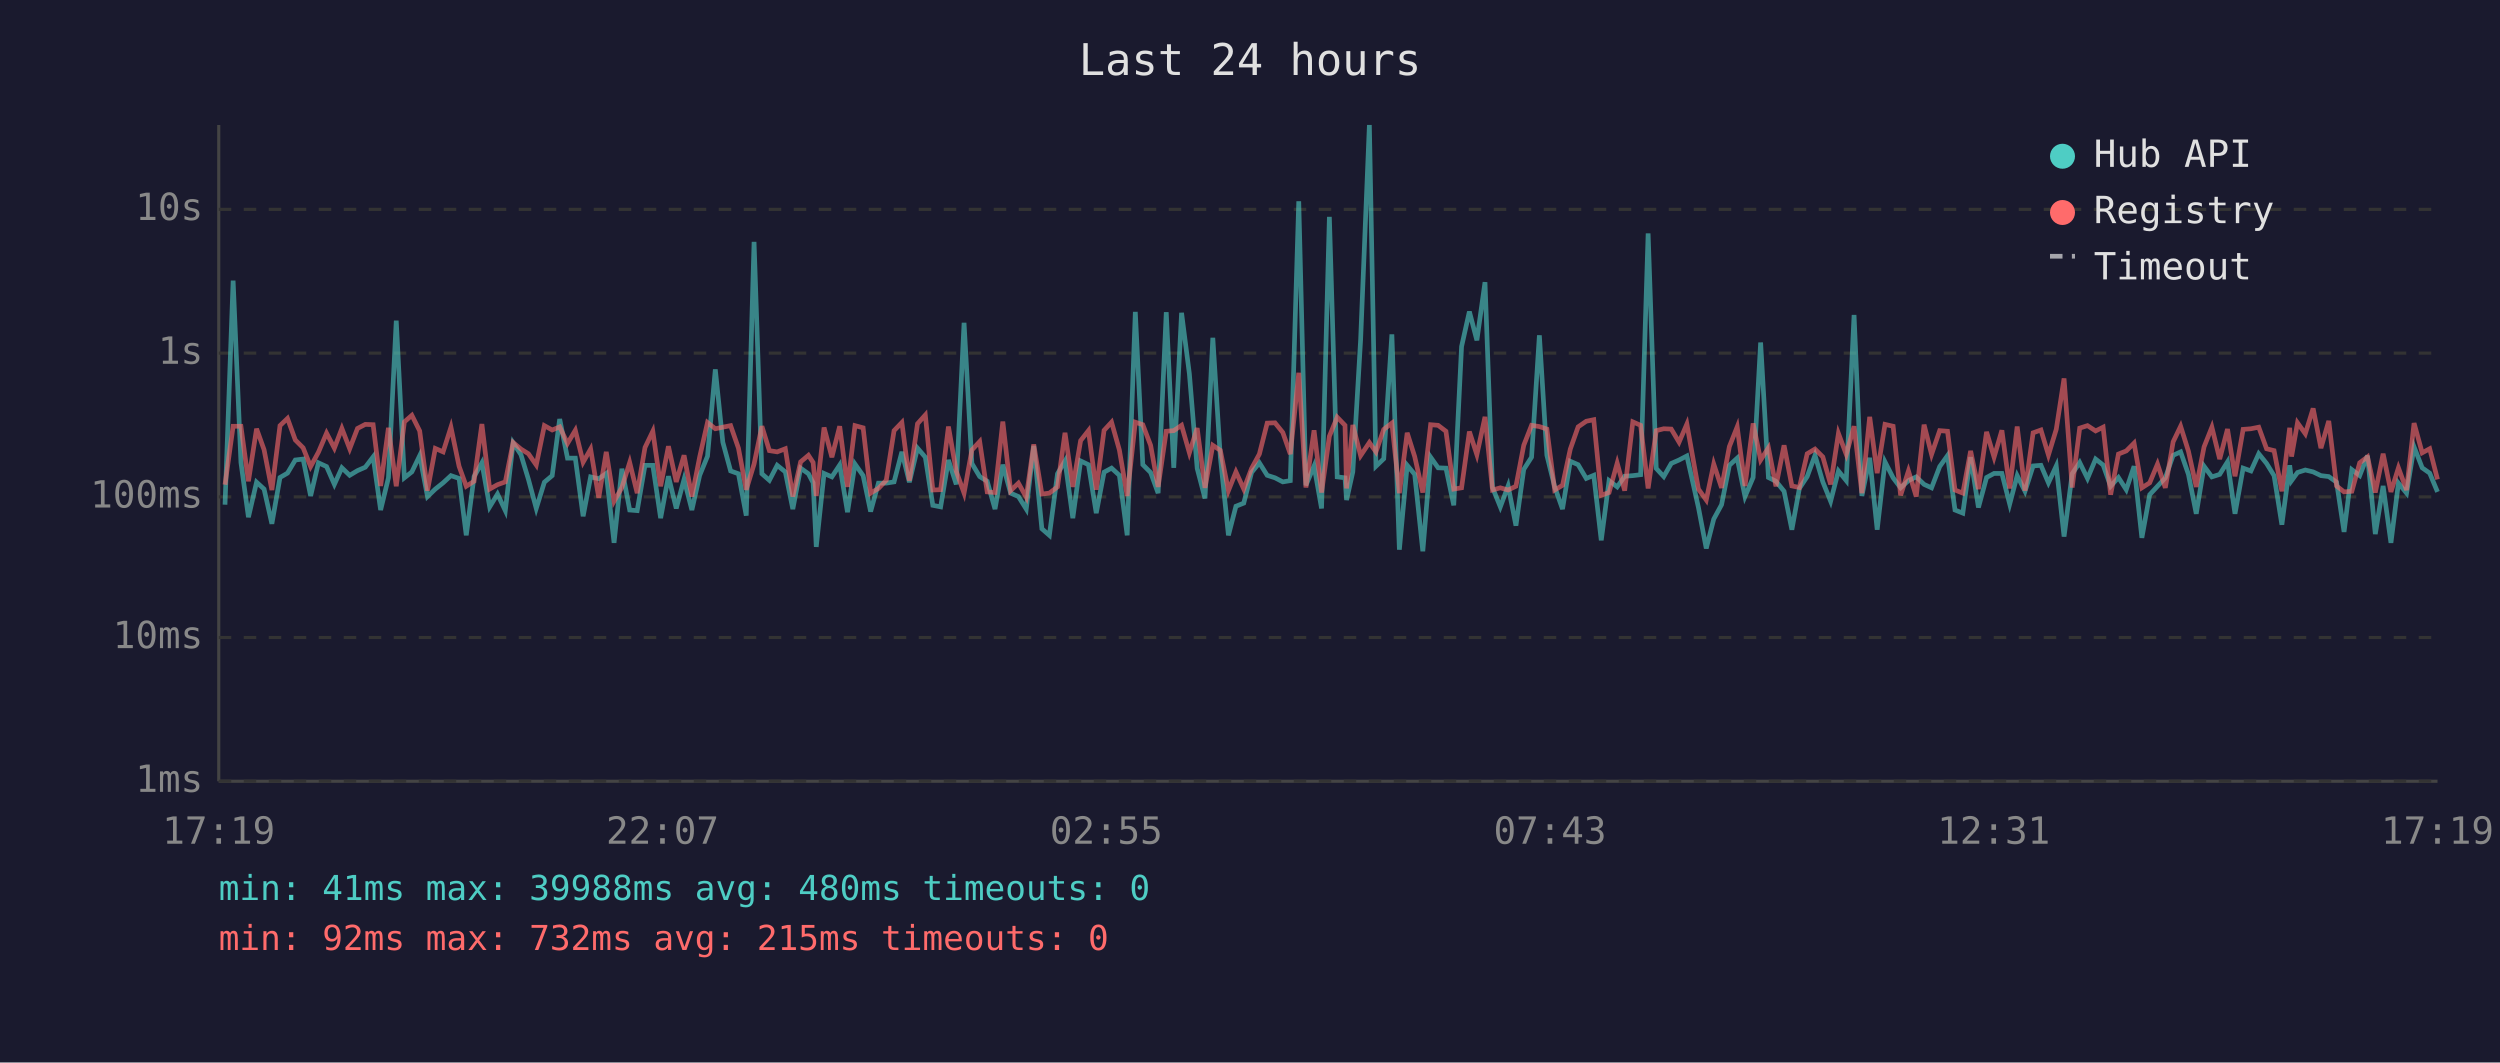
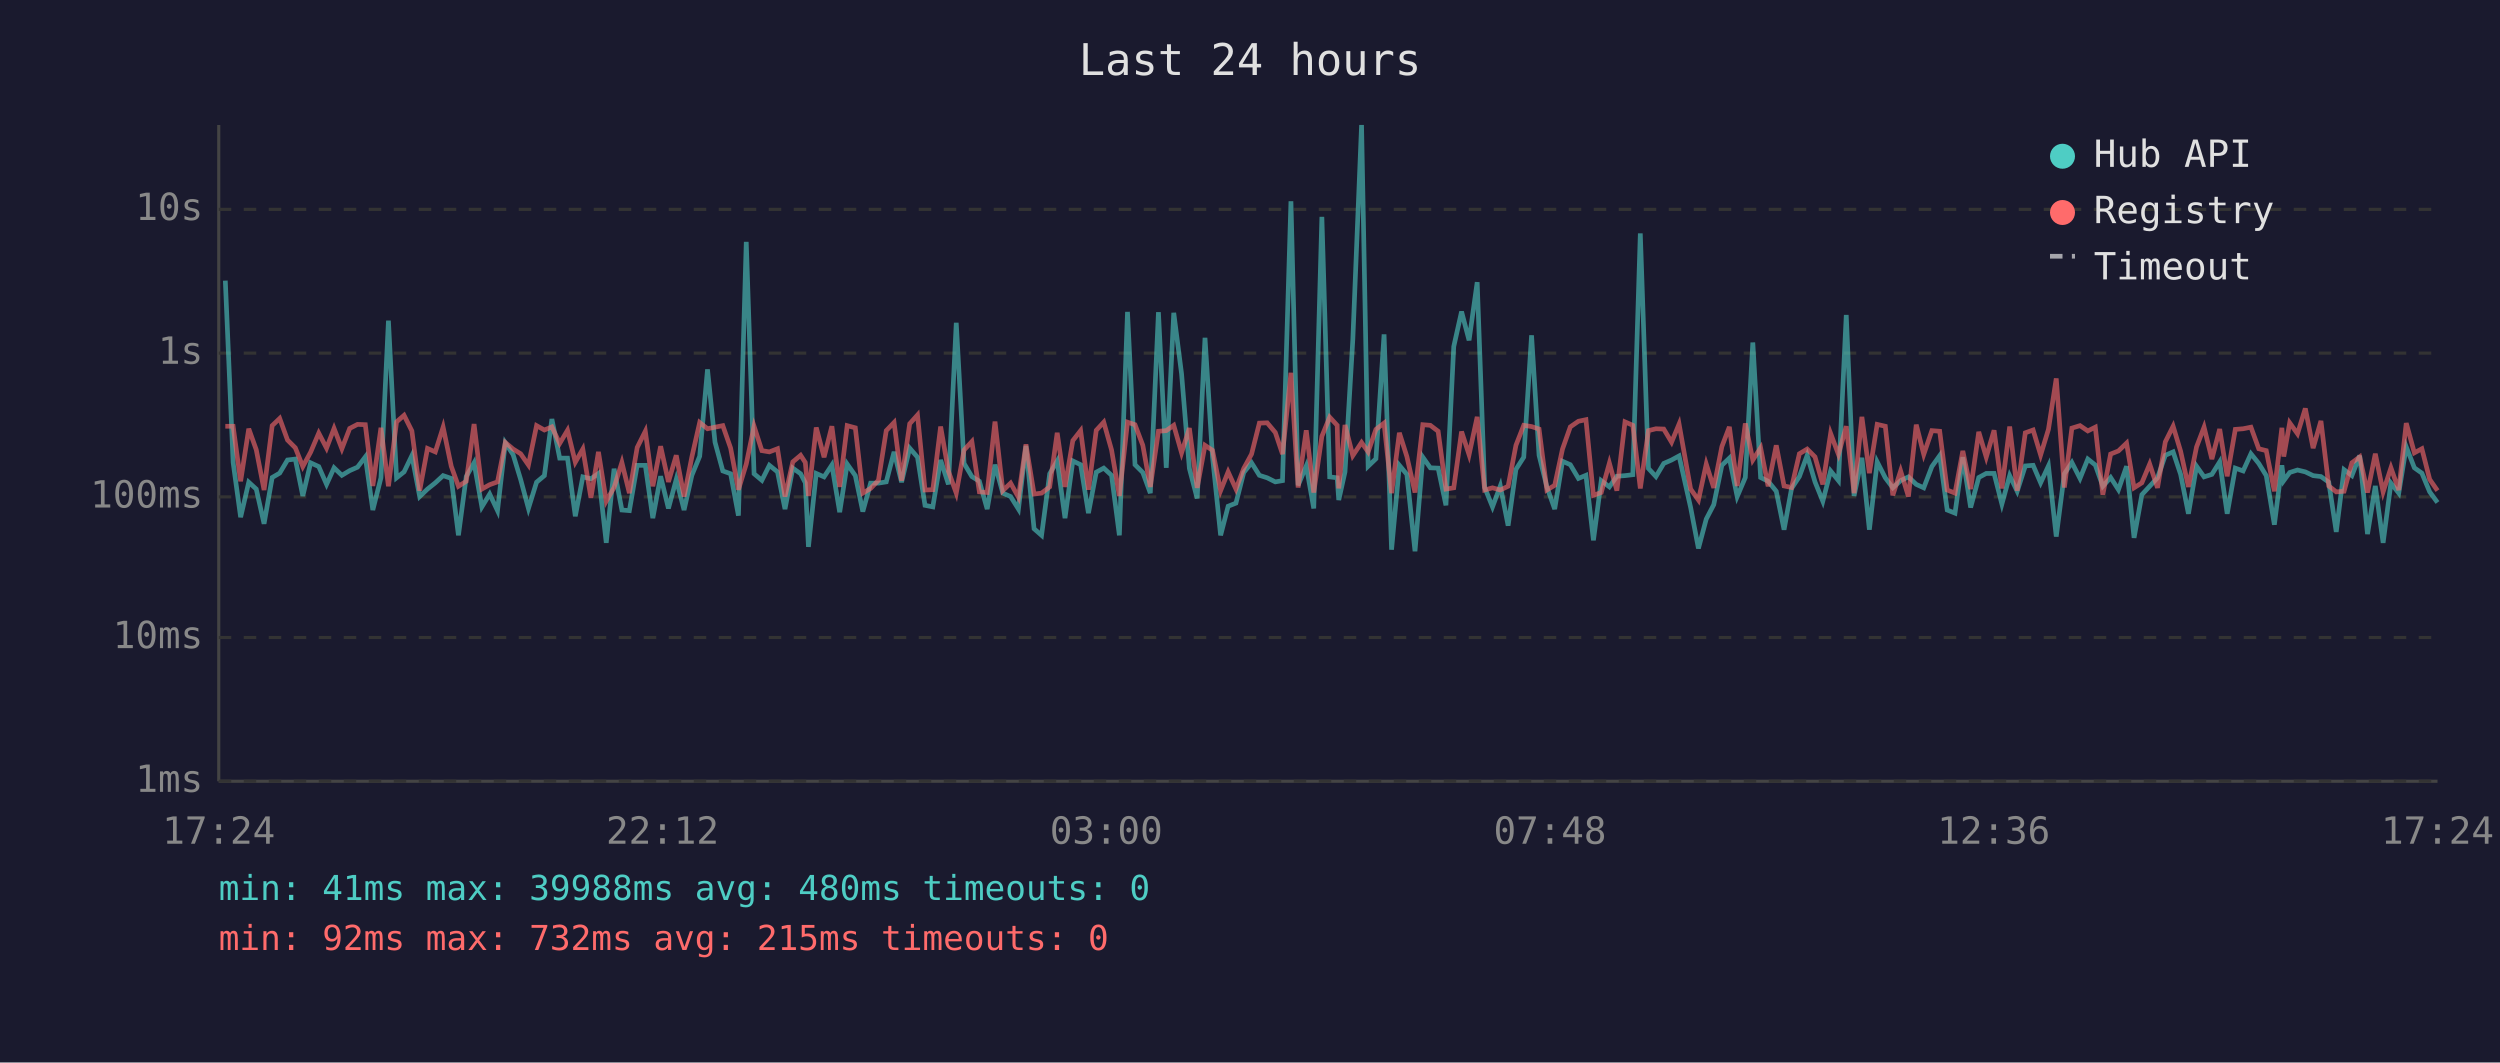
<svg xmlns="http://www.w3.org/2000/svg" viewBox="0 0 800 340" font-family="monospace" font-size="12">
  <rect width="800" height="340" fill="#1a1a2e" />
  <text x="400" y="24" fill="#e0e0e0" font-size="14" text-anchor="middle">Last 24 hours</text>
  <line x1="70" y1="40" x2="70" y2="250" stroke="#444" stroke-width="1" />
  <line x1="70" y1="250" x2="780" y2="250" stroke="#444" stroke-width="1" />
  <line x1="70" y1="250" x2="780" y2="250" stroke="#333" stroke-width="1" stroke-dasharray="4" />
  <text x="65" y="250" fill="#888" text-anchor="end" dominant-baseline="middle">1ms</text>
  <line x1="70" y1="204" x2="780" y2="204" stroke="#333" stroke-width="1" stroke-dasharray="4" />
  <text x="65" y="204" fill="#888" text-anchor="end" dominant-baseline="middle">10ms</text>
  <line x1="70" y1="159" x2="780" y2="159" stroke="#333" stroke-width="1" stroke-dasharray="4" />
  <text x="65" y="159" fill="#888" text-anchor="end" dominant-baseline="middle">100ms</text>
  <line x1="70" y1="113" x2="780" y2="113" stroke="#333" stroke-width="1" stroke-dasharray="4" />
  <text x="65" y="113" fill="#888" text-anchor="end" dominant-baseline="middle">1s</text>
  <line x1="70" y1="67" x2="780" y2="67" stroke="#333" stroke-width="1" stroke-dasharray="4" />
  <text x="65" y="67" fill="#888" text-anchor="end" dominant-baseline="middle">10s</text>
-   <text x="70" y="270" fill="#888" text-anchor="middle">17:19</text>
-   <text x="212" y="270" fill="#888" text-anchor="middle">22:07</text>
-   <text x="354" y="270" fill="#888" text-anchor="middle">02:55</text>
-   <text x="496" y="270" fill="#888" text-anchor="middle">07:43</text>
-   <text x="638" y="270" fill="#888" text-anchor="middle">12:31</text>
-   <text x="780" y="270" fill="#888" text-anchor="middle">17:19</text>
-   <polyline points="72.0,161.5 74.6,89.8 77.1,148.0 79.5,165.5 82.1,154.3 84.5,156.5 87.0,167.6 89.6,152.8 92.0,151.4 94.5,147.2 97.0,146.9 99.4,158.7 101.9,148.1 104.5,149.3 107.0,155.0 109.4,149.7 111.9,152.1 114.4,150.6 116.9,149.5 119.4,146.2 121.8,163.2 124.3,152.9 126.8,102.6 129.4,152.9 131.8,151.0 134.3,145.8 136.8,158.9 139.3,156.5 141.8,154.5 144.3,152.2 146.9,153.1 149.2,171.3 151.7,152.5 154.2,148.1 156.7,162.2 159.2,158.1 161.7,163.4 164.2,141.7 166.7,145.5 169.1,153.4 171.6,162.7 174.2,154.3 176.7,152.2 179.1,134.1 181.6,146.6 184.1,146.6 186.6,165.2 189.0,152.6 191.6,153.2 194.0,151.5 196.5,173.7 199.0,150.0 201.5,163.2 203.9,163.4 206.4,148.9 208.9,148.9 211.4,165.8 213.9,152.4 216.4,162.7 218.9,153.4 221.4,163.2 223.9,152.1 226.4,146.0 228.9,118.2 231.3,141.5 233.8,150.7 236.3,151.6 238.8,165.0 241.3,77.4 243.8,151.6 246.2,153.7 248.7,148.9 251.3,151.0 253.7,162.9 256.2,149.8 258.7,151.6 260.2,154.5 261.2,175.0 263.7,151.5 266.2,152.6 268.7,148.8 271.2,163.9 273.6,148.5 276.2,152.2 278.6,163.7 281.1,154.6 283.6,154.6 286.1,154.2 288.6,144.6 291.0,154.3 293.6,143.4 296.1,146.3 298.5,161.7 301.0,162.2 303.5,147.2 306.0,155.0 308.5,103.3 311.0,148.3 313.5,152.5 315.9,154.0 318.4,162.9 320.9,148.7 323.4,157.8 325.9,158.9 328.4,162.9 330.8,142.7 333.4,169.2 335.8,171.3 338.4,151.6 340.8,147.5 343.3,165.8 345.8,147.5 348.3,148.7 350.8,164.2 353.3,151.1 355.7,149.8 358.2,152.1 360.7,171.3 363.3,99.8 365.7,148.7 368.2,151.2 370.6,157.8 373.2,99.9 375.6,149.7 378.1,100.1 380.6,119.6 383.1,149.9 385.6,159.5 388.1,108.1 390.5,146.2 393.1,171.3 395.5,162.0 398.0,161.0 400.5,151.2 403.0,148.1 405.5,152.1 408.0,152.9 410.5,154.2 412.9,153.8 415.6,64.4 417.9,155.3 420.5,149.1 422.9,162.7 425.4,69.4 427.9,152.6 430.4,152.9 430.9,160.0 432.9,151.0 435.4,108.7 438.2,40.0 440.3,149.2 442.8,146.8 445.4,107.0 447.8,175.9 450.3,148.9 452.7,151.8 455.3,176.4 457.8,146.3 460.2,149.7 462.7,149.8 465.2,161.7 467.7,110.9 470.2,99.7 472.6,108.9 475.2,90.3 477.6,156.0 480.1,162.2 482.6,155.5 485.1,168.2 487.6,150.2 490.1,146.3 492.6,107.3 495.0,145.7 497.5,155.8 500.0,162.9 502.5,147.6 505.0,148.7 507.6,153.1 510.0,152.1 512.4,172.9 514.9,153.8 517.5,155.8 519.9,152.4 522.5,152.2 525.0,151.9 527.4,74.7 530.0,149.9 532.4,152.5 534.8,148.3 537.3,147.2 539.8,145.9 543.5,162.4 546.0,175.5 548.4,166.1 550.9,161.5 553.4,148.9 555.9,146.6 558.4,158.9 561.0,152.8 563.4,109.6 565.9,152.8 568.3,154.0 570.9,157.2 573.4,169.5 575.8,156.3 578.3,152.5 580.8,145.7 583.3,154.2 585.8,160.4 588.3,150.7 590.8,153.8 593.3,100.8 595.8,158.7 598.3,146.5 600.7,169.5 603.2,147.8 605.8,152.9 608.2,156.1 610.7,153.8 613.2,152.6 615.7,155.0 618.1,156.1 620.7,149.3 623.2,145.8 625.6,163.2 628.1,164.2 630.6,146.3 633.1,162.4 635.7,152.8 638.1,151.5 640.6,151.5 643.1,161.3 645.5,152.2 648.0,157.2 650.6,149.1 653.1,148.9 655.5,154.5 658.0,149.1 660.5,171.7 663.1,151.6 665.5,148.0 668.0,153.1 670.6,146.9 673.0,148.8 675.4,155.6 677.9,152.8 680.4,156.7 682.9,149.2 685.4,172.1 687.9,158.3 690.4,155.6 692.9,152.9 695.4,145.7 697.8,144.6 700.3,151.8 702.8,164.4 705.3,149.2 707.8,152.6 710.3,151.8 712.8,147.8 715.2,164.4 717.8,149.8 720.3,150.7 722.8,145.2 725.3,148.3 727.7,152.2 730.2,167.9 732.7,148.9 733.3,153.8 735.2,151.2 737.7,150.4 740.2,151.0 742.7,152.2 745.2,152.5 747.7,154.3 750.1,170.2 752.6,150.3 755.1,152.2 757.6,145.8 760.1,170.9 762.6,155.5 765.1,173.7 767.5,154.6 770.1,157.8 772.5,143.0 775.1,149.7 777.5,151.4 780.0,157.4" fill="none" stroke="#4ecdc4" stroke-width="1.5" opacity="0.6" />
-   <polyline points="72.0,155.1 74.6,136.4 77.1,136.4 79.5,154.0 82.1,137.2 84.5,143.9 87.0,156.8 89.6,136.2 92.0,133.9 94.5,140.8 97.0,143.3 99.4,149.3 101.9,144.7 104.5,138.6 107.0,143.4 109.4,137.1 111.9,143.6 114.4,137.1 116.9,135.8 119.4,135.9 121.8,155.5 124.3,136.9 126.8,155.6 129.4,135.0 131.8,132.9 134.3,137.9 136.8,157.0 139.3,143.5 141.8,144.6 144.3,136.7 146.9,149.2 149.2,155.6 151.7,154.0 154.2,135.7 156.7,156.5 159.2,155.1 161.7,154.2 164.2,141.6 166.7,143.7 169.1,145.2 171.6,148.8 174.2,136.2 176.7,137.6 179.1,136.6 181.6,141.9 184.1,137.7 186.6,147.9 189.0,143.7 191.6,159.3 194.0,144.6 196.5,160.4 199.0,156.0 201.5,148.0 203.9,157.8 206.4,143.2 208.9,138.0 211.4,155.6 213.9,142.8 216.4,154.2 218.9,145.7 221.4,158.9 223.9,146.2 226.4,135.2 228.9,137.2 231.3,136.7 233.8,136.2 236.3,143.4 238.8,156.7 241.3,148.5 243.8,136.4 246.2,144.2 248.7,144.6 251.3,143.6 253.7,158.9 256.2,147.8 258.7,145.7 260.2,148.0 261.2,158.7 263.7,136.8 266.2,146.3 268.7,136.4 271.2,155.8 273.6,136.2 276.2,136.9 278.6,157.8 281.1,156.3 283.6,153.7 286.1,137.8 288.6,135.2 291.0,153.8 293.6,135.6 296.1,132.8 298.5,156.8 301.0,156.7 303.5,136.5 306.0,150.8 308.5,157.8 311.0,144.0 313.5,141.3 315.9,157.4 318.4,157.6 320.9,134.9 323.4,157.0 325.9,154.6 328.4,159.1 330.8,142.2 333.4,158.1 335.8,157.8 338.4,155.8 340.8,138.5 343.3,155.8 345.8,141.0 348.3,137.8 350.8,156.7 353.3,137.7 355.7,135.1 358.2,144.0 360.7,158.7 363.3,135.1 365.7,135.9 368.2,142.5 370.6,155.8 373.2,138.0 375.6,137.8 378.1,136.1 380.6,144.9 383.1,137.0 385.6,156.1 388.1,142.5 390.5,144.1 393.1,157.0 395.5,151.0 398.0,156.5 400.5,149.9 403.0,145.3 405.5,135.4 408.0,135.3 410.5,138.4 412.9,145.3 415.6,119.3 417.9,156.0 420.5,137.7 422.9,157.6 425.4,139.6 427.9,133.5 430.4,136.1 430.9,156.3 432.9,136.0 435.4,145.8 438.2,141.6 440.3,144.6 442.8,137.4 445.4,135.4 447.8,157.8 450.3,138.5 452.7,146.1 455.3,157.6 457.8,135.9 460.2,136.1 462.7,138.0 465.2,156.5 467.7,156.1 470.2,138.1 472.6,145.5 475.2,133.4 477.6,156.8 480.1,156.1 482.6,156.8 485.1,155.6 487.6,142.5 490.1,136.1 492.6,136.5 495.0,137.3 497.5,156.8 500.0,155.3 502.5,143.7 505.0,136.6 507.6,134.8 510.0,134.3 512.4,158.5 514.9,157.6 517.5,148.2 519.9,157.0 522.5,135.0 525.0,136.1 527.4,156.3 530.0,137.8 532.4,137.2 534.8,137.3 537.3,141.5 539.8,135.7 543.5,156.5 546.0,160.0 548.4,148.5 550.9,156.1 553.4,142.9 555.9,136.6 558.4,155.5 561.0,135.5 563.4,147.2 565.9,143.3 568.3,155.6 570.9,142.5 573.4,155.5 575.8,156.0 578.3,145.2 580.8,143.7 583.3,146.2 585.8,155.0 588.3,138.7 590.8,145.4 593.3,136.4 595.8,157.8 598.3,133.4 600.7,151.4 603.2,135.8 605.8,136.4 608.2,158.5 610.7,150.7 613.2,158.9 615.7,135.9 618.1,145.4 620.7,137.8 623.2,138.0 625.6,156.8 628.1,157.8 630.6,144.3 633.1,156.5 635.7,138.2 638.1,146.3 640.6,137.7 643.1,156.3 645.5,136.5 648.0,157.0 650.6,138.5 653.1,137.6 655.5,145.6 658.0,137.4 660.5,121.1 663.1,156.0 665.5,137.0 668.0,136.2 670.6,137.9 673.0,136.7 675.4,158.3 677.9,145.3 680.4,144.3 682.9,141.8 685.4,156.1 687.9,154.5 690.4,148.5 692.9,156.1 695.4,141.4 697.8,136.4 700.3,144.4 702.8,155.8 705.3,143.0 707.8,136.7 710.3,146.9 712.8,137.3 715.2,152.4 717.8,137.4 720.3,137.2 722.8,136.7 725.3,143.6 727.7,144.2 730.2,157.2 732.7,136.9 733.3,146.1 735.2,135.3 737.7,138.8 740.2,130.7 742.7,143.4 745.2,134.7 747.7,155.5 750.1,157.4 752.6,157.2 755.1,148.1 757.6,146.2 760.1,157.6 762.6,145.2 765.1,157.4 767.5,149.7 770.1,156.8 772.5,135.4 775.1,144.9 777.5,143.6 780.0,153.4" fill="none" stroke="#ff6b6b" stroke-width="1.5" opacity="0.6" />
+   <text x="70" y="270" fill="#888" text-anchor="middle">17:24</text>
+   <text x="212" y="270" fill="#888" text-anchor="middle">22:12</text>
+   <text x="354" y="270" fill="#888" text-anchor="middle">03:00</text>
+   <text x="496" y="270" fill="#888" text-anchor="middle">07:48</text>
+   <text x="638" y="270" fill="#888" text-anchor="middle">12:36</text>
+   <text x="780" y="270" fill="#888" text-anchor="middle">17:24</text>
+   <polyline points="72.1,89.8 74.6,148.0 77.0,165.5 79.6,154.3 82.0,156.5 84.5,167.6 87.1,152.8 89.5,151.4 92.0,147.2 94.5,146.9 96.9,158.7 99.4,148.1 102.0,149.3 104.5,155.0 106.9,149.7 109.4,152.1 111.9,150.6 114.4,149.5 116.9,146.2 119.3,163.2 121.9,152.9 124.3,102.6 126.9,152.9 129.3,151.0 131.8,145.8 134.3,158.9 136.8,156.5 139.3,154.5 141.8,152.2 144.4,153.1 146.7,171.3 149.2,152.5 151.7,148.1 154.2,162.2 156.7,158.1 159.2,163.4 161.7,141.7 164.2,145.5 166.6,153.4 169.1,162.7 171.7,154.3 174.2,152.2 176.6,134.1 179.1,146.6 181.6,146.6 184.1,165.2 186.5,152.6 189.1,153.2 191.5,151.5 194.0,173.7 196.5,150.0 199.0,163.2 201.4,163.4 203.9,148.9 206.5,148.9 208.9,165.8 211.4,152.4 213.9,162.7 216.4,153.4 218.9,163.2 221.4,152.1 223.9,146.0 226.4,118.2 228.8,141.5 231.3,150.7 233.8,151.6 236.3,165.0 238.8,77.4 241.3,151.6 243.8,153.7 246.2,148.9 248.8,151.0 251.2,162.9 253.7,149.8 256.2,151.6 257.7,154.5 258.7,175.0 261.2,151.5 263.7,152.6 266.2,148.8 268.7,163.9 271.1,148.5 273.7,152.2 276.1,163.7 278.6,154.6 281.1,154.6 283.6,154.2 286.1,144.6 288.5,154.3 291.1,143.4 293.6,146.3 296.0,161.7 298.5,162.2 301.0,147.2 303.5,155.0 306.0,103.3 308.5,148.3 311.0,152.5 313.4,154.0 315.9,162.9 318.4,148.7 320.9,157.8 323.4,158.9 325.9,162.9 328.3,142.7 330.9,169.2 333.3,171.3 335.9,151.6 338.3,147.5 340.8,165.8 343.3,147.5 345.8,148.7 348.3,164.2 350.8,151.1 353.2,149.8 355.7,152.1 358.2,171.3 360.8,99.8 363.2,148.7 365.7,151.2 368.1,157.8 370.7,99.9 373.2,149.7 375.6,100.1 378.1,119.6 380.6,149.9 383.1,159.5 385.6,108.1 388.0,146.2 390.6,171.3 393.0,162.0 395.5,161.0 398.0,151.2 400.5,148.1 403.0,152.1 405.5,152.9 408.1,154.2 410.4,153.8 413.1,64.4 415.4,155.3 418.0,149.1 420.4,162.7 423.0,69.4 425.5,152.6 427.9,152.9 428.4,160.0 430.4,151.0 432.9,108.7 435.7,40.0 437.8,149.2 440.3,146.8 442.9,107.0 445.3,175.9 447.8,148.9 450.2,151.8 452.8,176.4 455.3,146.3 457.7,149.7 460.2,149.8 462.7,161.7 465.2,110.9 467.7,99.7 470.1,108.9 472.7,90.3 475.1,156.0 477.6,162.2 480.1,155.5 482.6,168.2 485.1,150.2 487.6,146.3 490.1,107.3 492.5,145.7 495.0,155.8 497.5,162.9 500.0,147.6 502.5,148.7 505.1,153.1 507.5,152.1 509.9,172.9 512.4,153.8 515.0,155.8 517.4,152.4 520.0,152.2 522.5,151.9 524.9,74.7 527.5,149.9 529.9,152.5 532.4,148.3 534.9,147.2 537.3,145.9 541.0,162.4 543.5,175.5 546.0,166.1 548.4,161.5 551.0,148.9 553.4,146.6 555.9,158.9 558.5,152.8 560.9,109.6 563.4,152.8 565.8,154.0 568.4,157.2 570.9,169.5 573.3,156.3 575.8,152.5 578.3,145.7 580.8,154.2 583.3,160.4 585.8,150.7 588.3,153.8 590.8,100.8 593.3,158.7 595.8,146.5 598.2,169.5 600.7,147.8 603.3,152.9 605.7,156.1 608.2,153.8 610.7,152.6 613.2,155.0 615.6,156.1 618.2,149.3 620.7,145.8 623.1,163.2 625.6,164.2 628.1,146.3 630.6,162.4 633.2,152.8 635.6,151.5 638.1,151.5 640.6,161.3 643.1,152.2 645.5,157.2 648.1,149.1 650.6,148.9 653.0,154.5 655.5,149.1 658.0,171.7 660.6,151.6 663.0,148.0 665.6,153.1 668.1,146.9 670.5,148.8 672.9,155.6 675.4,152.8 677.9,156.7 680.5,149.2 682.9,172.1 685.4,158.3 687.9,155.6 690.4,152.9 692.9,145.7 695.4,144.6 697.8,151.8 700.3,164.4 702.9,149.2 705.3,152.6 707.8,151.8 710.3,147.8 712.7,164.4 715.3,149.8 717.8,150.7 720.3,145.2 722.8,148.3 725.2,152.2 727.8,167.9 730.2,148.9 730.8,153.8 732.7,151.2 735.2,150.4 737.7,151.0 740.2,152.2 742.7,152.5 745.2,154.3 747.6,170.2 750.1,150.3 752.6,152.2 755.1,145.8 757.6,170.9 760.1,155.5 762.6,173.7 765.1,154.6 767.6,157.8 770.0,143.0 772.6,149.7 775.0,151.4 777.5,157.4 780.0,160.8" fill="none" stroke="#4ecdc4" stroke-width="1.5" opacity="0.6" />
+   <polyline points="72.1,136.4 74.6,136.4 77.0,154.0 79.6,137.2 82.0,143.9 84.5,156.8 87.1,136.2 89.5,133.9 92.0,140.8 94.5,143.3 96.9,149.3 99.4,144.7 102.0,138.6 104.5,143.4 106.9,137.1 109.4,143.6 111.9,137.1 114.4,135.8 116.9,135.9 119.3,155.5 121.9,136.9 124.3,155.6 126.9,135.0 129.3,132.9 131.8,137.9 134.3,157.0 136.8,143.5 139.3,144.6 141.8,136.7 144.4,149.2 146.7,155.6 149.2,154.0 151.7,135.7 154.2,156.5 156.7,155.1 159.2,154.2 161.7,141.6 164.2,143.7 166.6,145.2 169.1,148.8 171.7,136.2 174.2,137.6 176.6,136.6 179.1,141.9 181.6,137.7 184.1,147.9 186.5,143.7 189.1,159.3 191.5,144.6 194.0,160.4 196.5,156.0 199.0,148.0 201.4,157.8 203.9,143.2 206.5,138.0 208.9,155.6 211.4,142.8 213.9,154.2 216.4,145.7 218.9,158.9 221.4,146.2 223.9,135.2 226.4,137.2 228.8,136.7 231.3,136.2 233.8,143.4 236.3,156.7 238.8,148.5 241.3,136.4 243.8,144.2 246.2,144.6 248.8,143.6 251.2,158.9 253.7,147.8 256.2,145.7 257.7,148.0 258.7,158.7 261.2,136.8 263.7,146.3 266.2,136.4 268.7,155.8 271.1,136.2 273.7,136.9 276.1,157.8 278.6,156.3 281.1,153.7 283.6,137.8 286.1,135.2 288.5,153.8 291.1,135.6 293.6,132.8 296.0,156.8 298.5,156.7 301.0,136.5 303.5,150.8 306.0,157.8 308.5,144.0 311.0,141.3 313.4,157.4 315.9,157.6 318.4,134.9 320.9,157.0 323.4,154.6 325.9,159.1 328.3,142.2 330.9,158.1 333.3,157.8 335.9,155.8 338.3,138.5 340.8,155.8 343.3,141.0 345.8,137.8 348.3,156.7 350.8,137.7 353.2,135.1 355.7,144.0 358.2,158.7 360.8,135.1 363.2,135.9 365.7,142.5 368.1,155.8 370.7,138.0 373.2,137.8 375.6,136.1 378.1,144.9 380.6,137.0 383.1,156.1 385.6,142.5 388.0,144.1 390.6,157.0 393.0,151.0 395.5,156.5 398.0,149.9 400.5,145.3 403.0,135.4 405.5,135.3 408.1,138.4 410.4,145.3 413.1,119.3 415.4,156.0 418.0,137.7 420.4,157.6 423.0,139.6 425.5,133.5 427.9,136.1 428.4,156.3 430.4,136.0 432.9,145.8 435.7,141.6 437.8,144.6 440.3,137.4 442.9,135.4 445.3,157.8 447.8,138.5 450.2,146.1 452.8,157.6 455.3,135.9 457.7,136.1 460.2,138.0 462.7,156.5 465.2,156.1 467.7,138.1 470.1,145.5 472.7,133.4 475.1,156.8 477.6,156.1 480.1,156.8 482.6,155.6 485.1,142.5 487.6,136.1 490.1,136.5 492.5,137.3 495.0,156.8 497.5,155.3 500.0,143.7 502.5,136.6 505.1,134.8 507.5,134.3 509.9,158.5 512.4,157.6 515.0,148.2 517.4,157.0 520.0,135.0 522.5,136.1 524.9,156.3 527.5,137.8 529.9,137.2 532.4,137.3 534.9,141.5 537.3,135.7 541.0,156.5 543.5,160.0 546.0,148.5 548.4,156.1 551.0,142.9 553.4,136.6 555.9,155.5 558.5,135.5 560.9,147.2 563.4,143.3 565.8,155.6 568.4,142.5 570.9,155.5 573.3,156.0 575.8,145.2 578.3,143.7 580.8,146.2 583.3,155.0 585.8,138.7 588.3,145.4 590.8,136.4 593.3,157.8 595.8,133.4 598.2,151.4 600.7,135.8 603.3,136.4 605.7,158.5 608.2,150.7 610.7,158.9 613.2,135.9 615.6,145.4 618.2,137.8 620.7,138.0 623.1,156.8 625.6,157.8 628.1,144.3 630.6,156.5 633.2,138.2 635.6,146.3 638.1,137.7 640.6,156.3 643.1,136.5 645.5,157.0 648.1,138.5 650.6,137.6 653.0,145.6 655.5,137.4 658.0,121.1 660.6,156.0 663.0,137.0 665.6,136.2 668.1,137.9 670.5,136.7 672.9,158.3 675.4,145.3 677.9,144.3 680.5,141.8 682.9,156.1 685.4,154.5 687.9,148.5 690.4,156.1 692.9,141.4 695.4,136.4 697.8,144.4 700.3,155.8 702.9,143.0 705.3,136.7 707.8,146.9 710.3,137.3 712.7,152.4 715.3,137.4 717.8,137.2 720.3,136.7 722.8,143.6 725.2,144.2 727.8,157.2 730.2,136.9 730.8,146.1 732.7,135.3 735.2,138.8 737.7,130.7 740.2,143.4 742.7,134.7 745.2,155.5 747.6,157.4 750.1,157.2 752.6,148.1 755.1,146.2 757.6,157.6 760.1,145.2 762.6,157.4 765.1,149.7 767.6,156.8 770.0,135.4 772.6,144.9 775.0,143.6 777.5,153.4 780.0,157.0" fill="none" stroke="#ff6b6b" stroke-width="1.5" opacity="0.6" />
  <circle cx="660" cy="50" r="4" fill="#4ecdc4" />
  <text x="670" y="50" fill="#e0e0e0" dominant-baseline="middle">Hub API</text>
  <circle cx="660" cy="68" r="4" fill="#ff6b6b" />
  <text x="670" y="68" fill="#e0e0e0" dominant-baseline="middle">Registry</text>
  <line x1="656" y1="82" x2="664" y2="82" stroke="#e0e0e0" stroke-width="1.5" stroke-dasharray="4,3" opacity="0.7" />
  <text x="670" y="86" fill="#e0e0e0" dominant-baseline="middle">Timeout</text>
  <text x="70" y="288" fill="#4ecdc4" font-size="11">min: 41ms  max: 39988ms  avg: 480ms  timeouts: 0</text>
  <text x="70" y="304" fill="#ff6b6b" font-size="11">min: 92ms  max: 732ms  avg: 215ms  timeouts: 0</text>
</svg>
